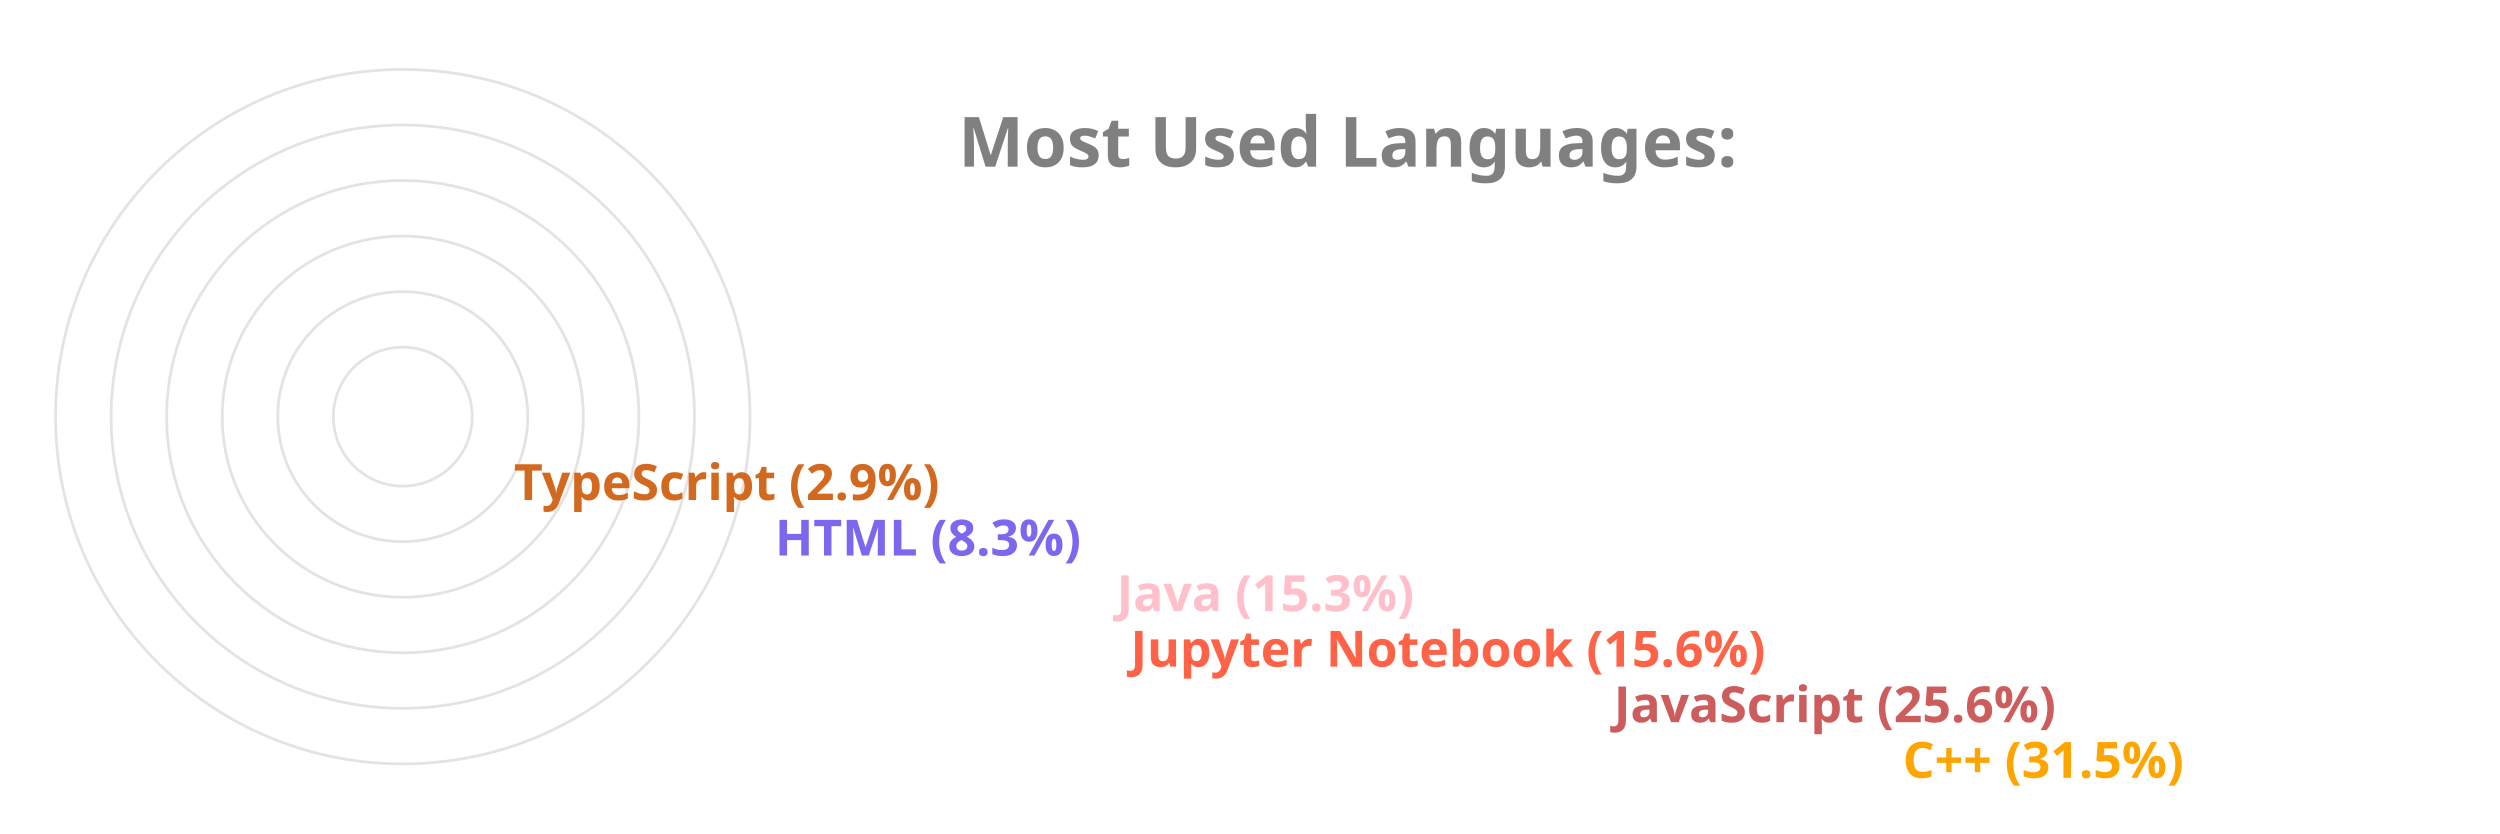
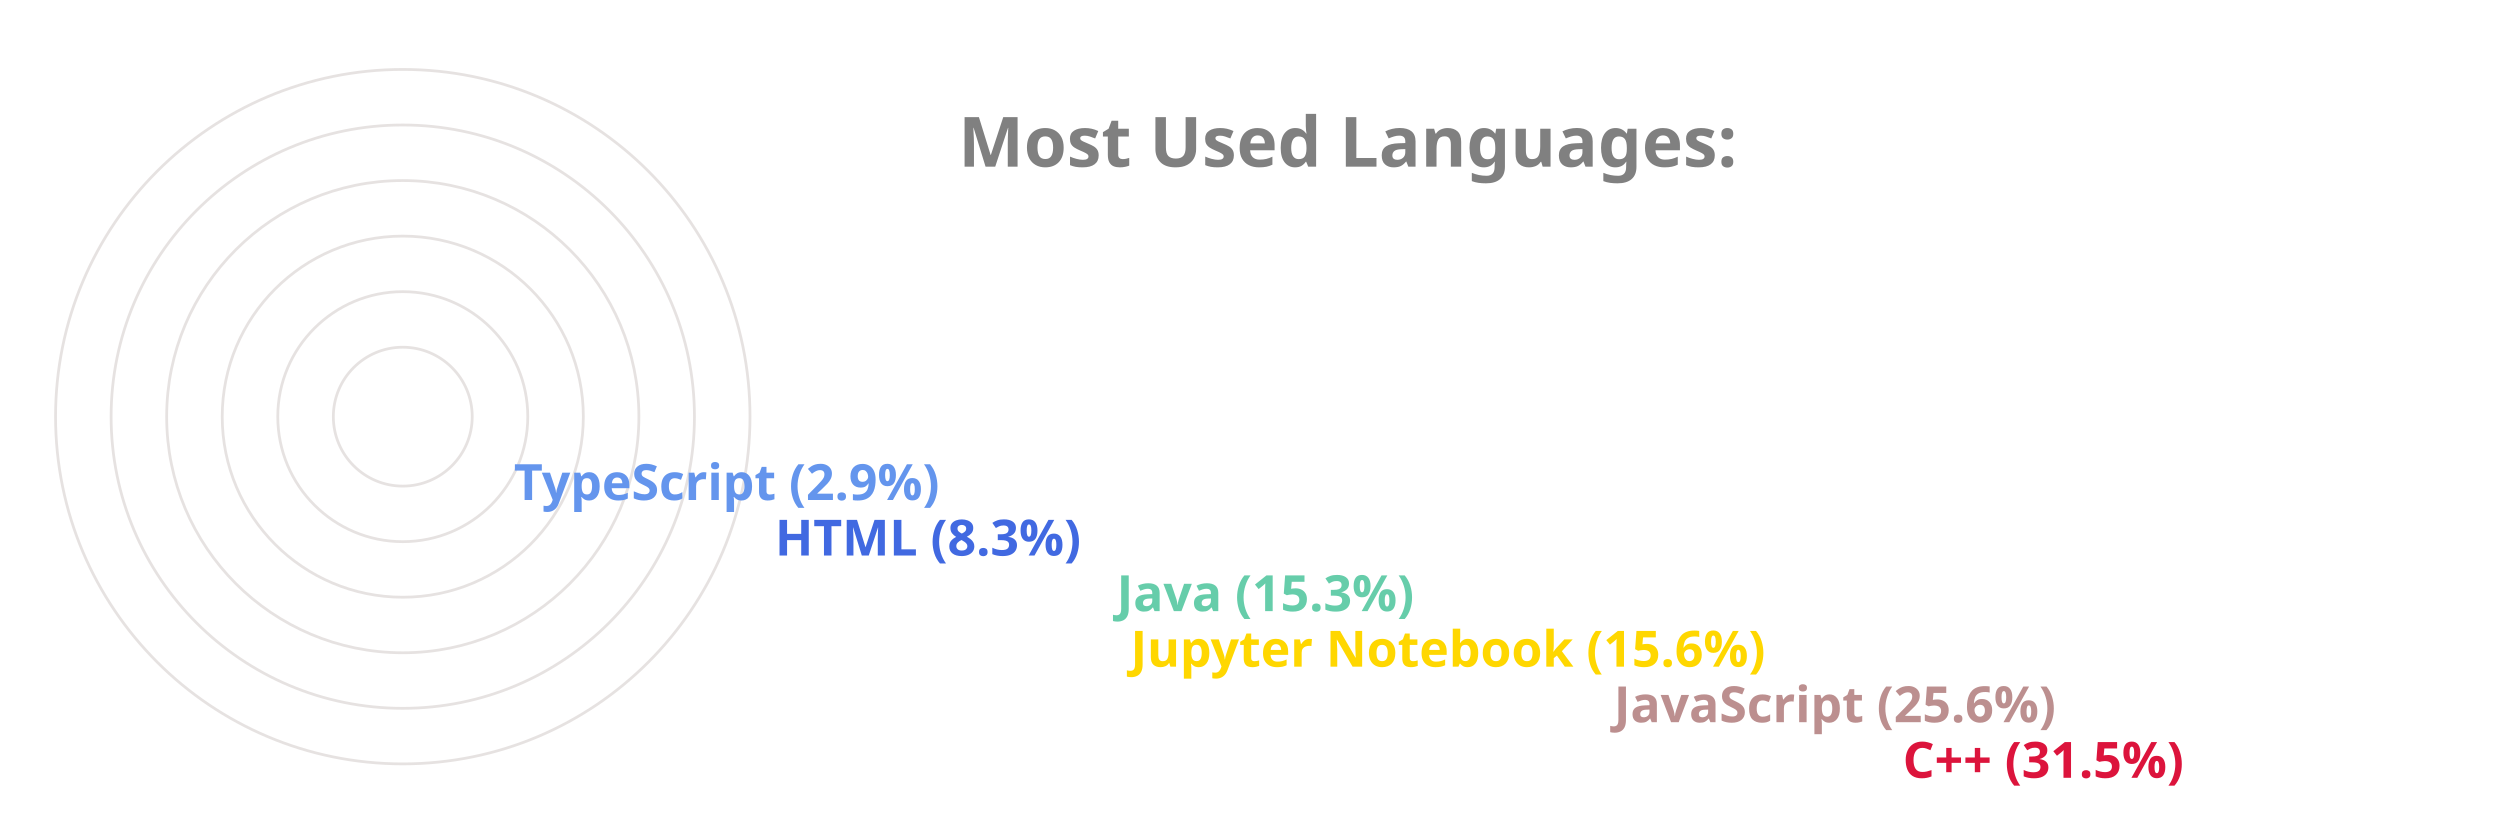
<svg xmlns="http://www.w3.org/2000/svg" viewBox="0 0 650 300" height="200px" width="600px">
  <style>
		.label {
			font: bold 25px sans-serif;
			color: #404040;
			-webkit-text-stroke: 1px white;
	  	}
		.name {
			font: bold 18px sans-serif;
			color: #404040;
	  	}

		.line {
			stroke-dasharray: 1000;
			stroke-dashoffset: 1000;
			animation: dash 3.5s ease-in-out forwards;	
			animation-iteration-count: infinite;
			animation-direction: alternate-reverse;
		}

		.path {
			stroke-dasharray: 1000;
			stroke-dashoffset: 1000;
			animation: dash 3.5s ease-in-out forwards;	
			animation-iteration-count: infinite;
			animation-direction: alternate-reverse;
		}
		  
		@keyframes dash {
			to {
				stroke-dashoffset: 0;
			}
		}

	</style>
  <g stroke="#E6E2E1" fill="none" stroke-width="1">
    <circle cx="20" cy="150" r="125" />
    <circle cx="20" cy="150" r="105" />
    <circle cx="20" cy="150" r="85" />
    <circle cx="20" cy="150" r="65" />
    <circle cx="20" cy="150" r="45" />
    <circle cx="20" cy="150" r="25" />
  </g>
  <g fill="none" stroke-width="20" class="line">
-     <line x2="550" y2="275" x1="20" y1="275" stroke="Orange" />
-     <line x2="446" y2="255" x1="20" y1="255" stroke="IndianRed" />
-     <line x2="272" y2="235" x1="20" y1="235" stroke="Tomato" />
-     <line x2="267" y2="215" x1="20" y1="215" stroke="Pink" />
-     <line x2="144" y2="195" x1="20" y1="195" stroke="MediumSlateBlue" />
-     <line x2="50" y2="175" x1="20" y1="175" stroke="Chocolate" />
+     <line x2="550" y2="275" x1="20" y1="275" stroke="Crimson" />
+     <line x2="446" y2="255" x1="20" y1="255" stroke="RosyBrown" />
+     <line x2="272" y2="235" x1="20" y1="235" stroke="Gold" />
+     <line x2="267" y2="215" x1="20" y1="215" stroke="MediumAquaMarine" />
+     <line x2="144" y2="195" x1="20" y1="195" stroke="RoyalBlue" />
+     <line x2="50" y2="175" x1="20" y1="175" stroke="CornflowerBlue" />
  </g>
  <g fill="none" stroke-width="20" stroke-linecap="round" class="path">
-     <path d="M 20 275 A 125 125 45 0 1 -86 83" stroke="Orange" />
-     <path d="M 20 255 A 105 105 45 0 1 -74 103" stroke="IndianRed" />
-     <path d="M 20 235 A 85 85 45 0 1 -61 126" stroke="Tomato" />
-     <path d="M 20 215 A 65 65 45 0 1 -42 133" stroke="Pink" />
-     <path d="M 20 195 A 45 45 45 0 1 -24 143" stroke="MediumSlateBlue" />
-     <path d="M 20 175 A 25 25 45 0 1 -4 148" stroke="Chocolate" />
+     <path d="M 20 275 A 125 125 45 0 1 -86 83" stroke="Crimson" />
+     <path d="M 20 255 A 105 105 45 0 1 -74 103" stroke="RosyBrown" />
+     <path d="M 20 235 A 85 85 45 0 1 -61 126" stroke="Gold" />
+     <path d="M 20 215 A 65 65 45 0 1 -42 133" stroke="MediumAquaMarine" />
+     <path d="M 20 195 A 45 45 45 0 1 -24 143" stroke="RoyalBlue" />
+     <path d="M 20 175 A 25 25 45 0 1 -4 148" stroke="CornflowerBlue" />
  </g>
  <g class="name">
-     <text x="560" y="280" fill="Orange">C++ (31.5%)</text>
-     <text x="456" y="260" fill="IndianRed">JavaScript (25.6%)</text>
-     <text x="282" y="240" fill="Tomato">Jupyter Notebook (15.6%)</text>
-     <text x="277" y="220" fill="Pink">Java (15.3%)</text>
-     <text x="154" y="200" fill="MediumSlateBlue">HTML (8.3%)</text>
-     <text x="60" y="180" fill="Chocolate">TypeScript (2.9%)</text>
+     <text x="560" y="280" fill="Crimson">C++ (31.5%)</text>
+     <text x="456" y="260" fill="RosyBrown">JavaScript (25.6%)</text>
+     <text x="282" y="240" fill="Gold">Jupyter Notebook (15.6%)</text>
+     <text x="277" y="220" fill="MediumAquaMarine">Java (15.3%)</text>
+     <text x="154" y="200" fill="RoyalBlue">HTML (8.3%)</text>
+     <text x="60" y="180" fill="CornflowerBlue">TypeScript (2.9%)</text>
  </g>
  <g class="label">
    <text x="220" y="60" fill="grey">Most Used Languages:</text>
  </g>
</svg>
